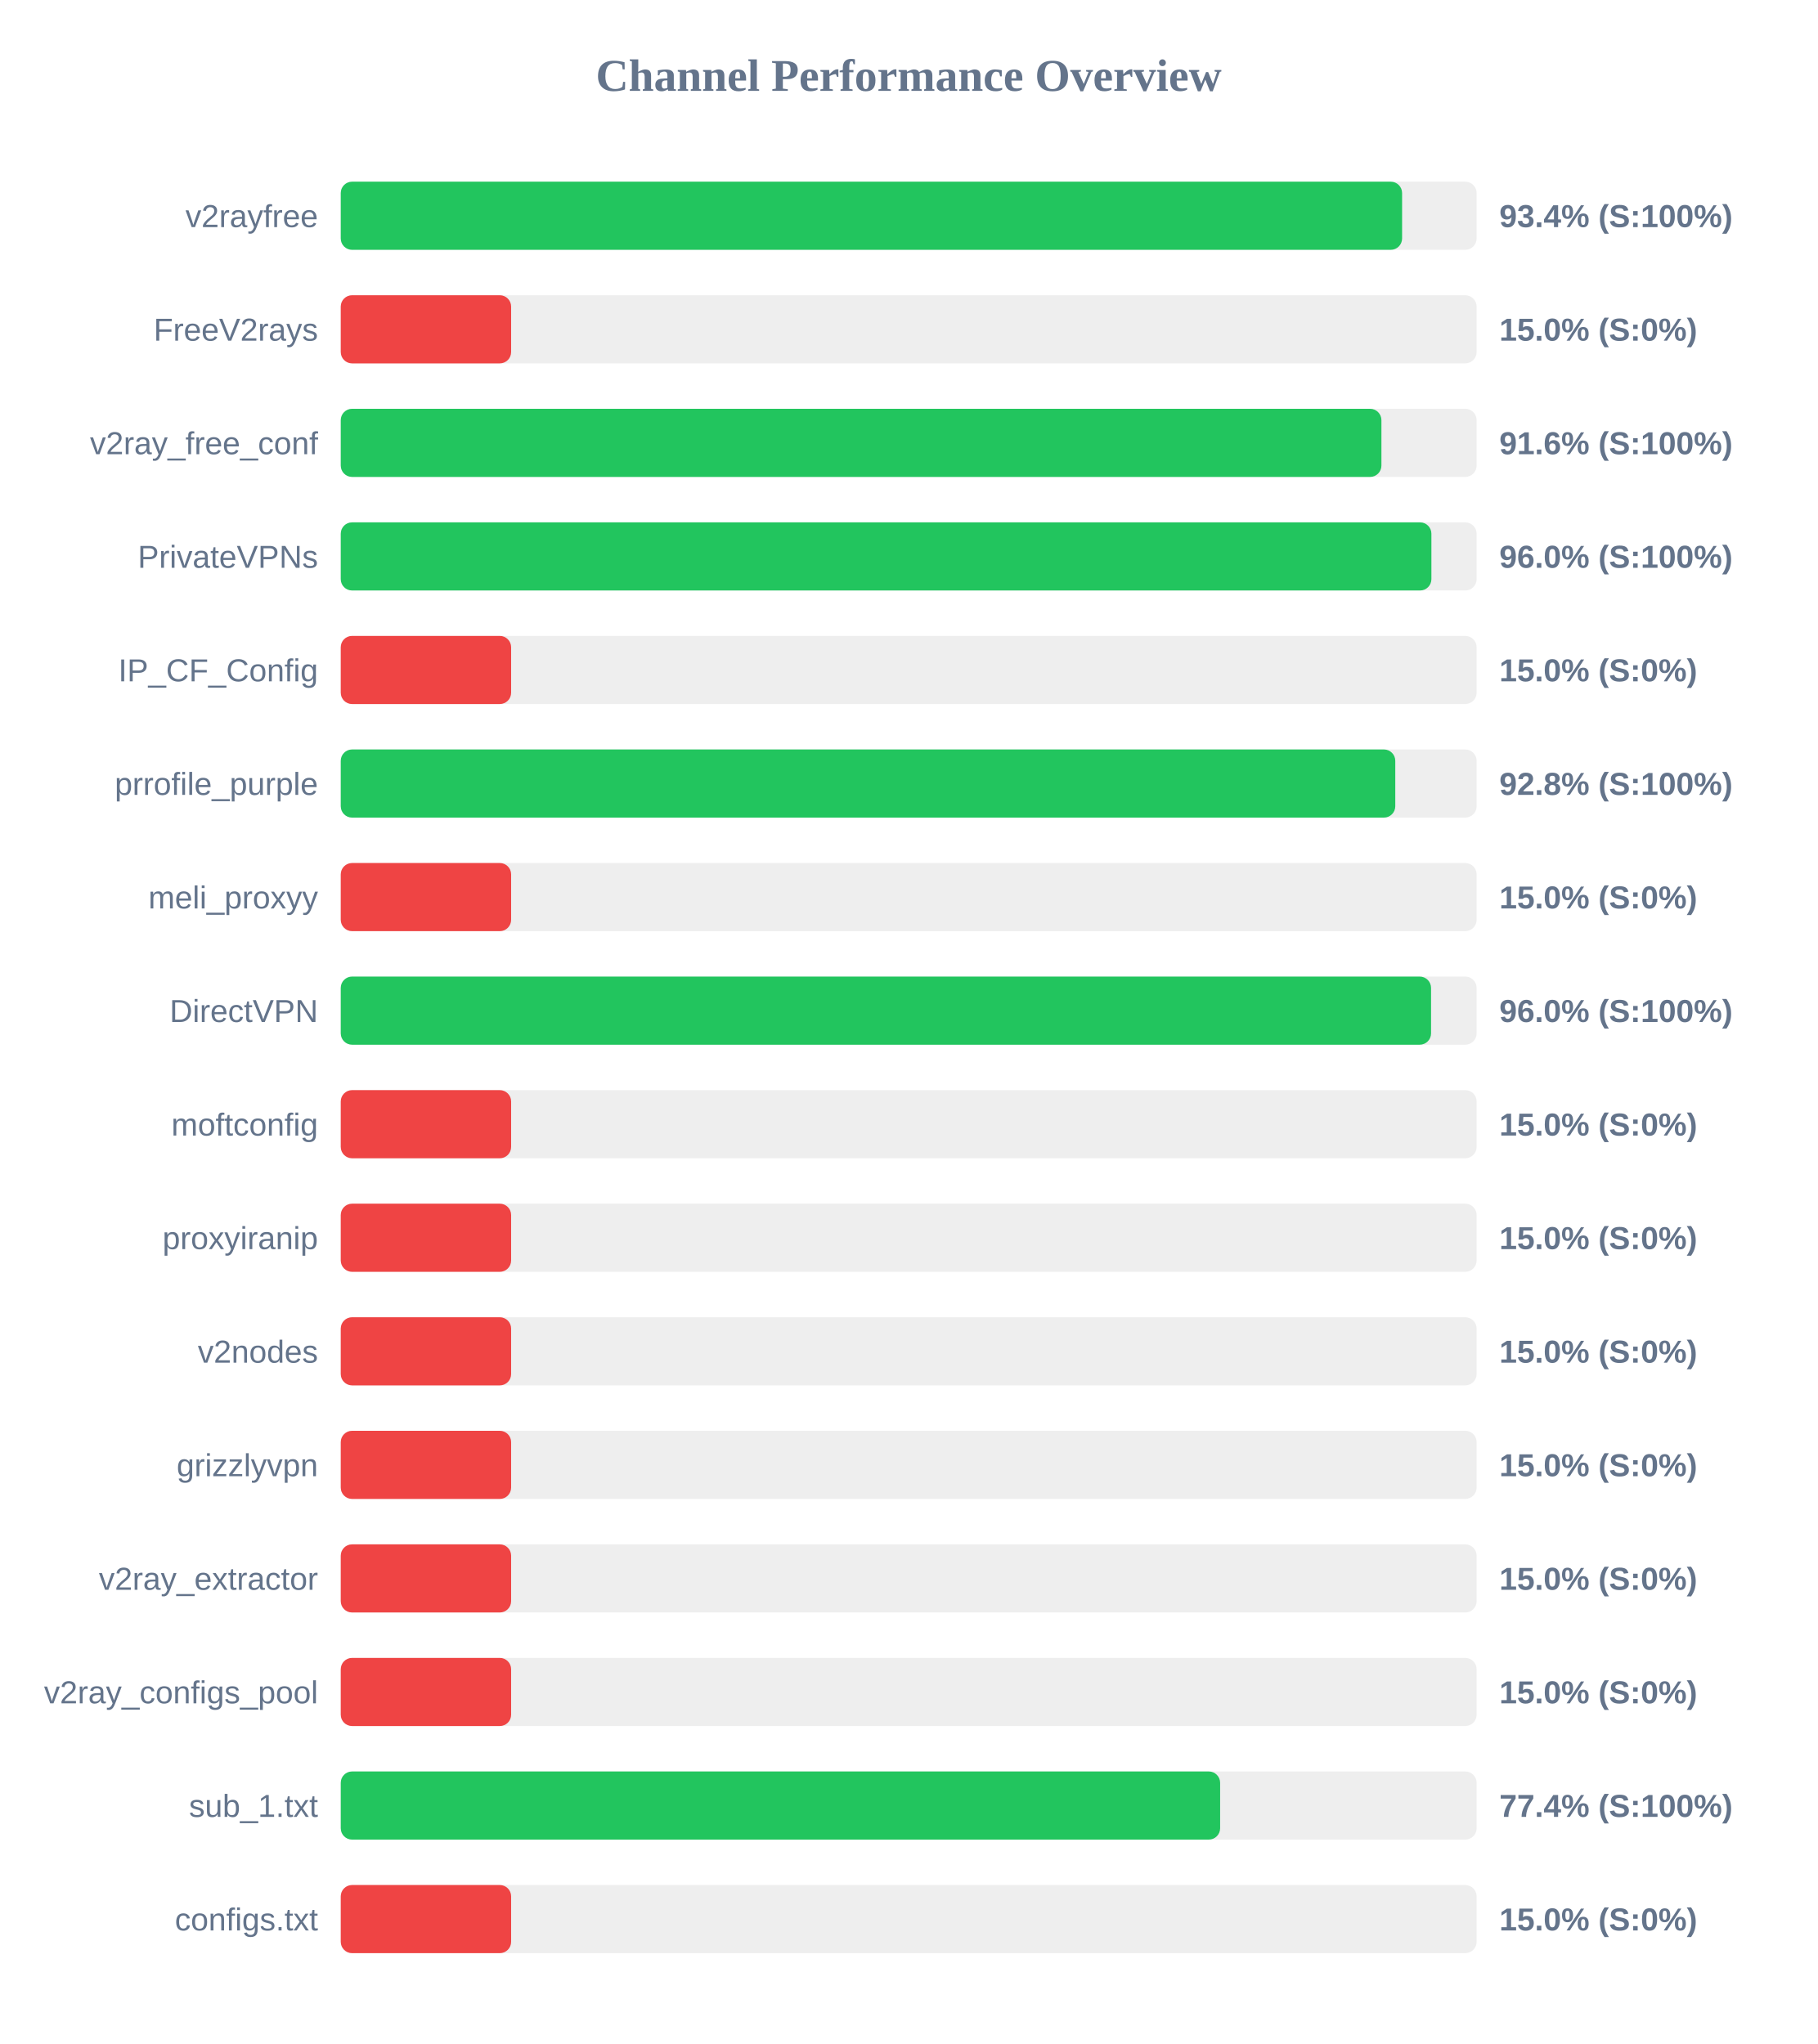
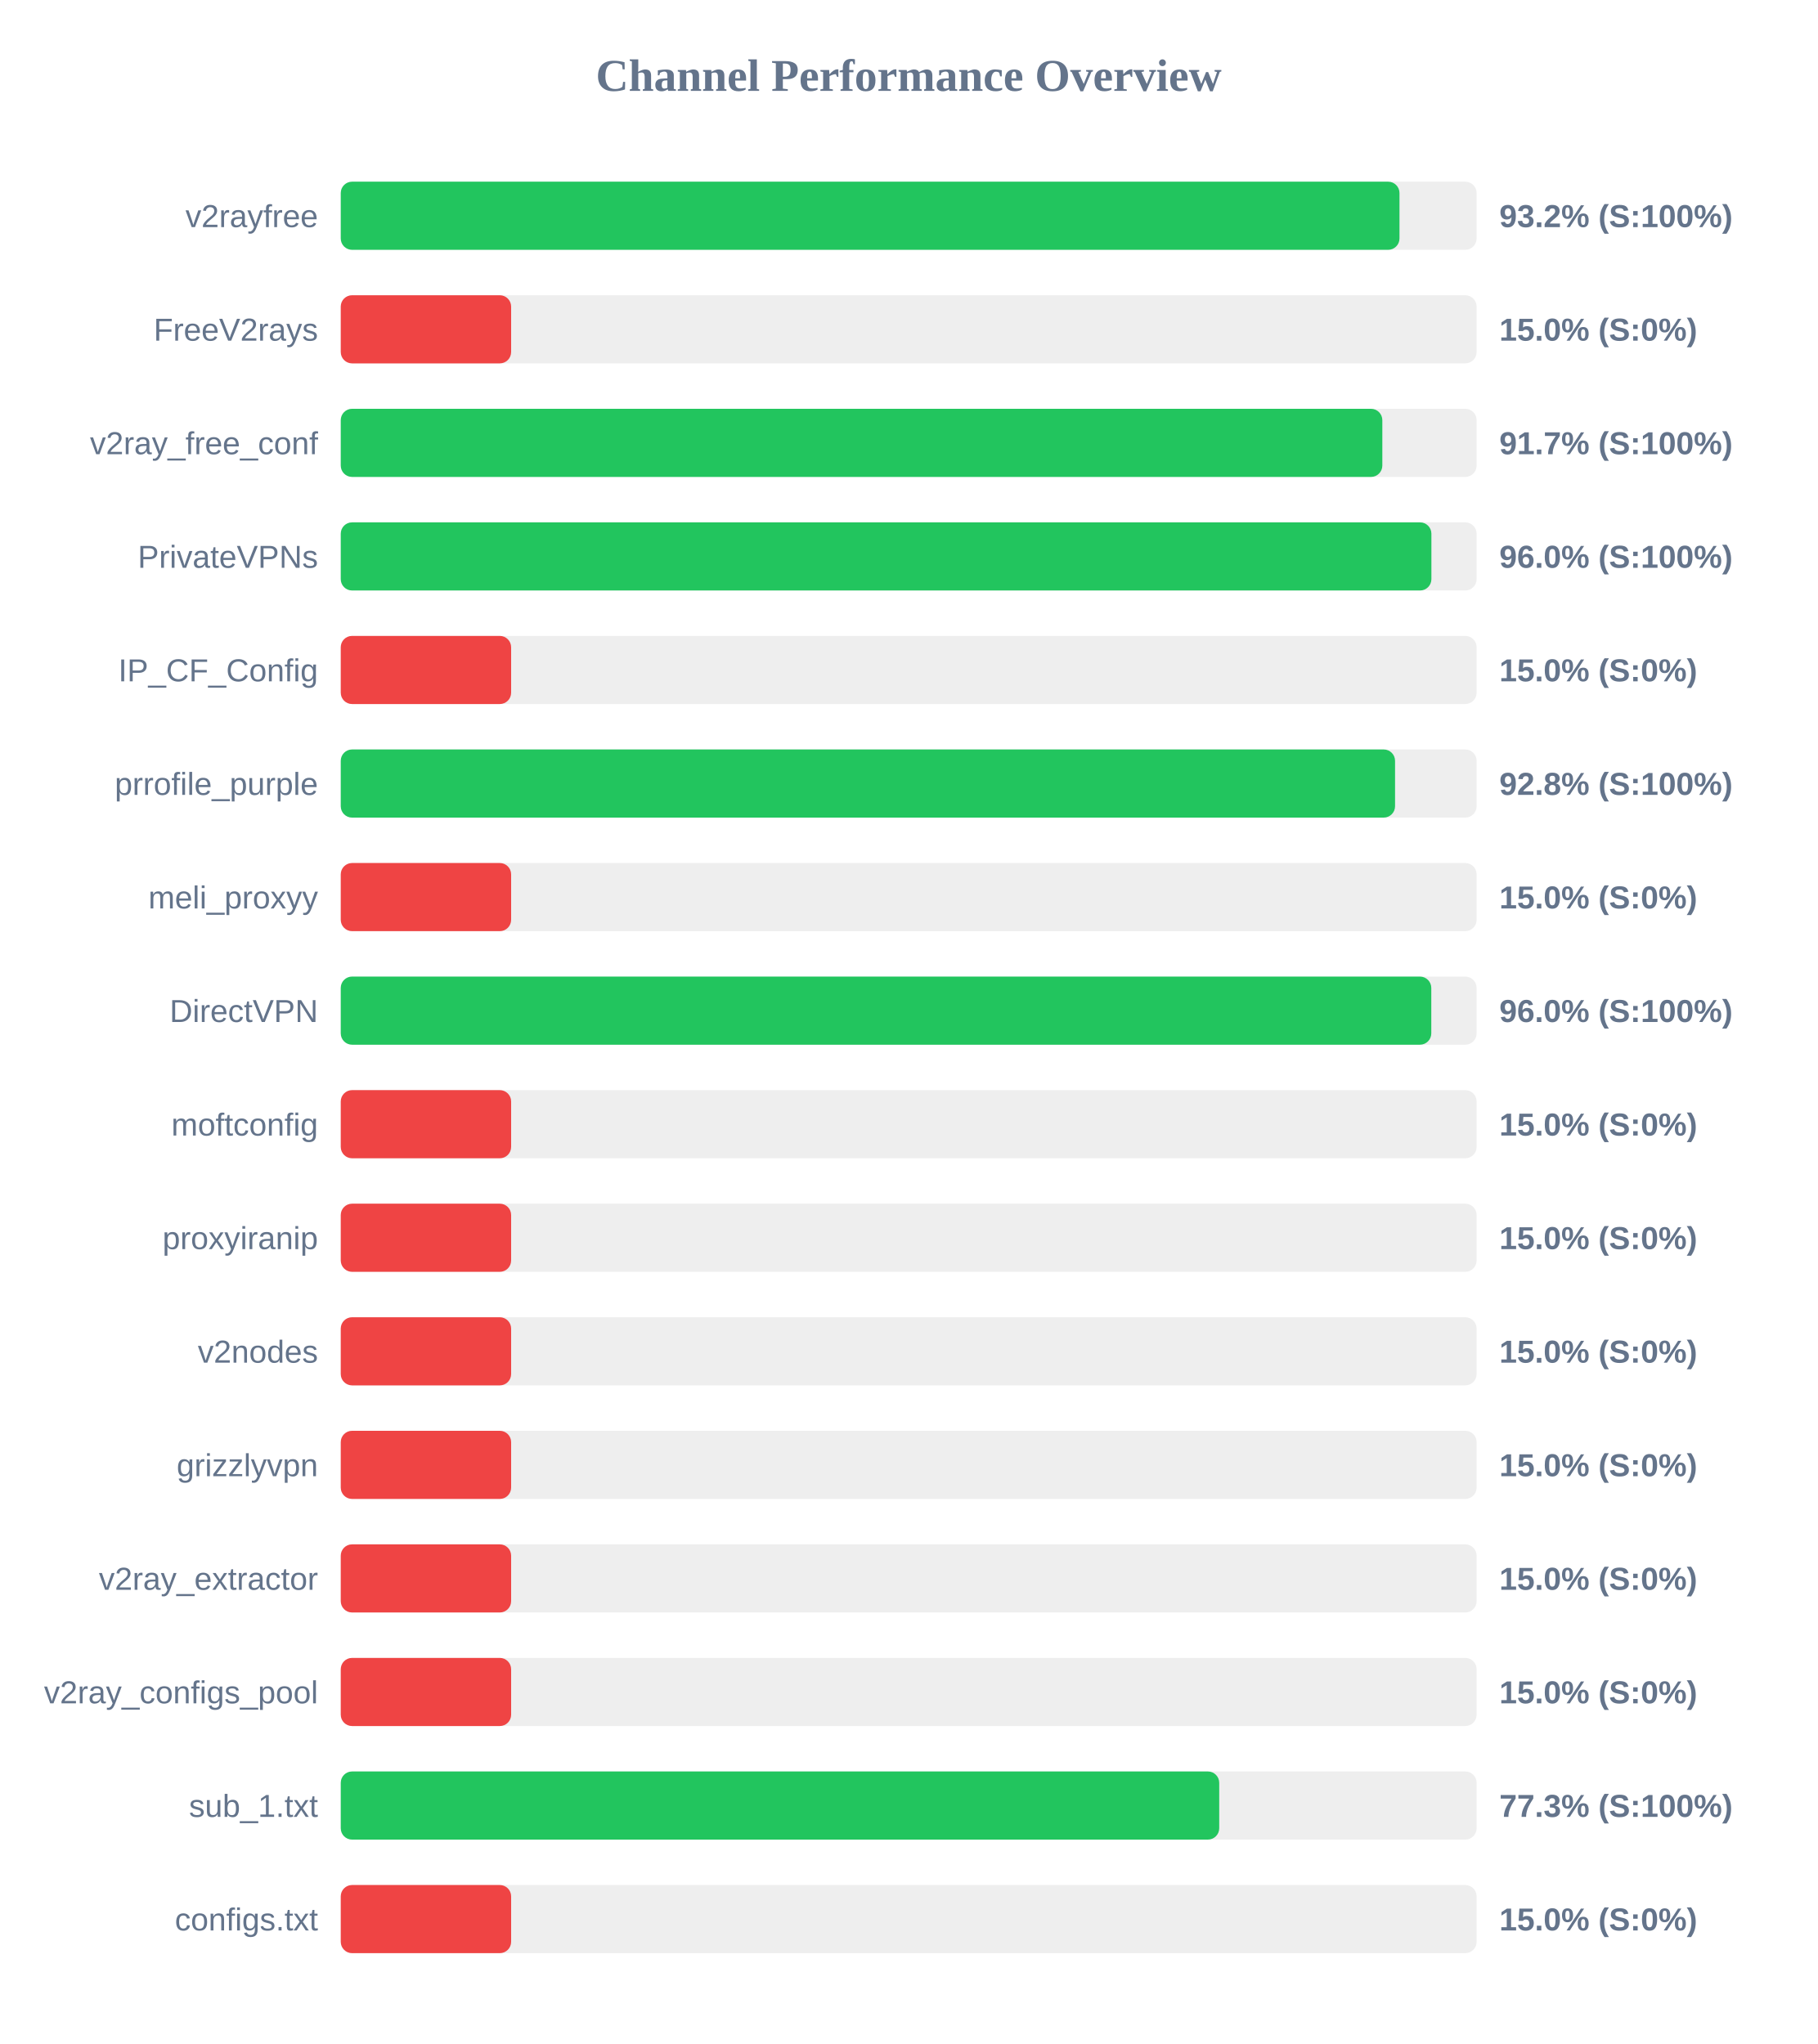
<svg xmlns="http://www.w3.org/2000/svg" width="800" height="900" version="1.1">
  <style>
        .row { font: 14px Arial; fill: #64748b; }
        .score { font: bold 14px Arial; fill: #64748b; }
    </style>
  <text x="400" y="40" text-anchor="middle" font-size="20px" font-weight="bold" fill="#64748b">Channel Performance Overview</text>
  <rect x="150" y="80" width="500" height="30" fill="#eee" rx="5" />
-   <rect x="150" y="80" width="467.2" height="30" fill="#22c55e" rx="5" />
+   <rect x="150" y="80" width="466.05" height="30" fill="#22c55e" rx="5" />
  <text x="140" y="100" text-anchor="end" class="row">v2rayfree</text>
-   <text x="660" y="100" text-anchor="start" class="score">93.4% (S:100%)</text>
+   <text x="660" y="100" text-anchor="start" class="score">93.2% (S:100%)</text>
  <rect x="150" y="130" width="500" height="30" fill="#eee" rx="5" />
  <rect x="150" y="130" width="75.0" height="30" fill="#ef4444" rx="5" />
  <text x="140" y="150" text-anchor="end" class="row">FreeV2rays</text>
  <text x="660" y="150" text-anchor="start" class="score">15.0% (S:0%)</text>
  <rect x="150" y="180" width="500" height="30" fill="#eee" rx="5" />
-   <rect x="150" y="180" width="458.1" height="30" fill="#22c55e" rx="5" />
+   <rect x="150" y="180" width="458.5" height="30" fill="#22c55e" rx="5" />
  <text x="140" y="200" text-anchor="end" class="row">v2ray_free_conf</text>
-   <text x="660" y="200" text-anchor="start" class="score">91.6% (S:100%)</text>
+   <text x="660" y="200" text-anchor="start" class="score">91.7% (S:100%)</text>
  <rect x="150" y="230" width="500" height="30" fill="#eee" rx="5" />
  <rect x="150" y="230" width="480.1" height="30" fill="#22c55e" rx="5" />
  <text x="140" y="250" text-anchor="end" class="row">PrivateVPNs</text>
  <text x="660" y="250" text-anchor="start" class="score">96.0% (S:100%)</text>
  <rect x="150" y="280" width="500" height="30" fill="#eee" rx="5" />
  <rect x="150" y="280" width="75.0" height="30" fill="#ef4444" rx="5" />
  <text x="140" y="300" text-anchor="end" class="row">IP_CF_Config</text>
  <text x="660" y="300" text-anchor="start" class="score">15.0% (S:0%)</text>
  <rect x="150" y="330" width="500" height="30" fill="#eee" rx="5" />
-   <rect x="150" y="330" width="464.2" height="30" fill="#22c55e" rx="5" />
+   <rect x="150" y="330" width="464.1" height="30" fill="#22c55e" rx="5" />
  <text x="140" y="350" text-anchor="end" class="row">prrofile_purple</text>
  <text x="660" y="350" text-anchor="start" class="score">92.8% (S:100%)</text>
  <rect x="150" y="380" width="500" height="30" fill="#eee" rx="5" />
  <rect x="150" y="380" width="75.0" height="30" fill="#ef4444" rx="5" />
  <text x="140" y="400" text-anchor="end" class="row">meli_proxyy</text>
  <text x="660" y="400" text-anchor="start" class="score">15.0% (S:0%)</text>
  <rect x="150" y="430" width="500" height="30" fill="#eee" rx="5" />
-   <rect x="150" y="430" width="479.95" height="30" fill="#22c55e" rx="5" />
+   <rect x="150" y="430" width="480.05" height="30" fill="#22c55e" rx="5" />
  <text x="140" y="450" text-anchor="end" class="row">DirectVPN</text>
  <text x="660" y="450" text-anchor="start" class="score">96.0% (S:100%)</text>
  <rect x="150" y="480" width="500" height="30" fill="#eee" rx="5" />
  <rect x="150" y="480" width="75.0" height="30" fill="#ef4444" rx="5" />
  <text x="140" y="500" text-anchor="end" class="row">moftconfig</text>
  <text x="660" y="500" text-anchor="start" class="score">15.0% (S:0%)</text>
  <rect x="150" y="530" width="500" height="30" fill="#eee" rx="5" />
  <rect x="150" y="530" width="75.0" height="30" fill="#ef4444" rx="5" />
  <text x="140" y="550" text-anchor="end" class="row">proxyiranip</text>
  <text x="660" y="550" text-anchor="start" class="score">15.0% (S:0%)</text>
  <rect x="150" y="580" width="500" height="30" fill="#eee" rx="5" />
  <rect x="150" y="580" width="75.0" height="30" fill="#ef4444" rx="5" />
  <text x="140" y="600" text-anchor="end" class="row">v2nodes</text>
  <text x="660" y="600" text-anchor="start" class="score">15.0% (S:0%)</text>
  <rect x="150" y="630" width="500" height="30" fill="#eee" rx="5" />
  <rect x="150" y="630" width="75.0" height="30" fill="#ef4444" rx="5" />
  <text x="140" y="650" text-anchor="end" class="row">grizzlyvpn</text>
  <text x="660" y="650" text-anchor="start" class="score">15.0% (S:0%)</text>
  <rect x="150" y="680" width="500" height="30" fill="#eee" rx="5" />
  <rect x="150" y="680" width="75.0" height="30" fill="#ef4444" rx="5" />
  <text x="140" y="700" text-anchor="end" class="row">v2ray_extractor</text>
  <text x="660" y="700" text-anchor="start" class="score">15.0% (S:0%)</text>
  <rect x="150" y="730" width="500" height="30" fill="#eee" rx="5" />
  <rect x="150" y="730" width="75.0" height="30" fill="#ef4444" rx="5" />
  <text x="140" y="750" text-anchor="end" class="row">v2ray_configs_pool</text>
  <text x="660" y="750" text-anchor="start" class="score">15.0% (S:0%)</text>
  <rect x="150" y="780" width="500" height="30" fill="#eee" rx="5" />
-   <rect x="150" y="780" width="387.1" height="30" fill="#22c55e" rx="5" />
+   <rect x="150" y="780" width="386.7" height="30" fill="#22c55e" rx="5" />
  <text x="140" y="800" text-anchor="end" class="row">sub_1.txt</text>
-   <text x="660" y="800" text-anchor="start" class="score">77.4% (S:100%)</text>
+   <text x="660" y="800" text-anchor="start" class="score">77.3% (S:100%)</text>
  <rect x="150" y="830" width="500" height="30" fill="#eee" rx="5" />
  <rect x="150" y="830" width="75.0" height="30" fill="#ef4444" rx="5" />
  <text x="140" y="850" text-anchor="end" class="row">configs.txt</text>
  <text x="660" y="850" text-anchor="start" class="score">15.0% (S:0%)</text>
</svg>
